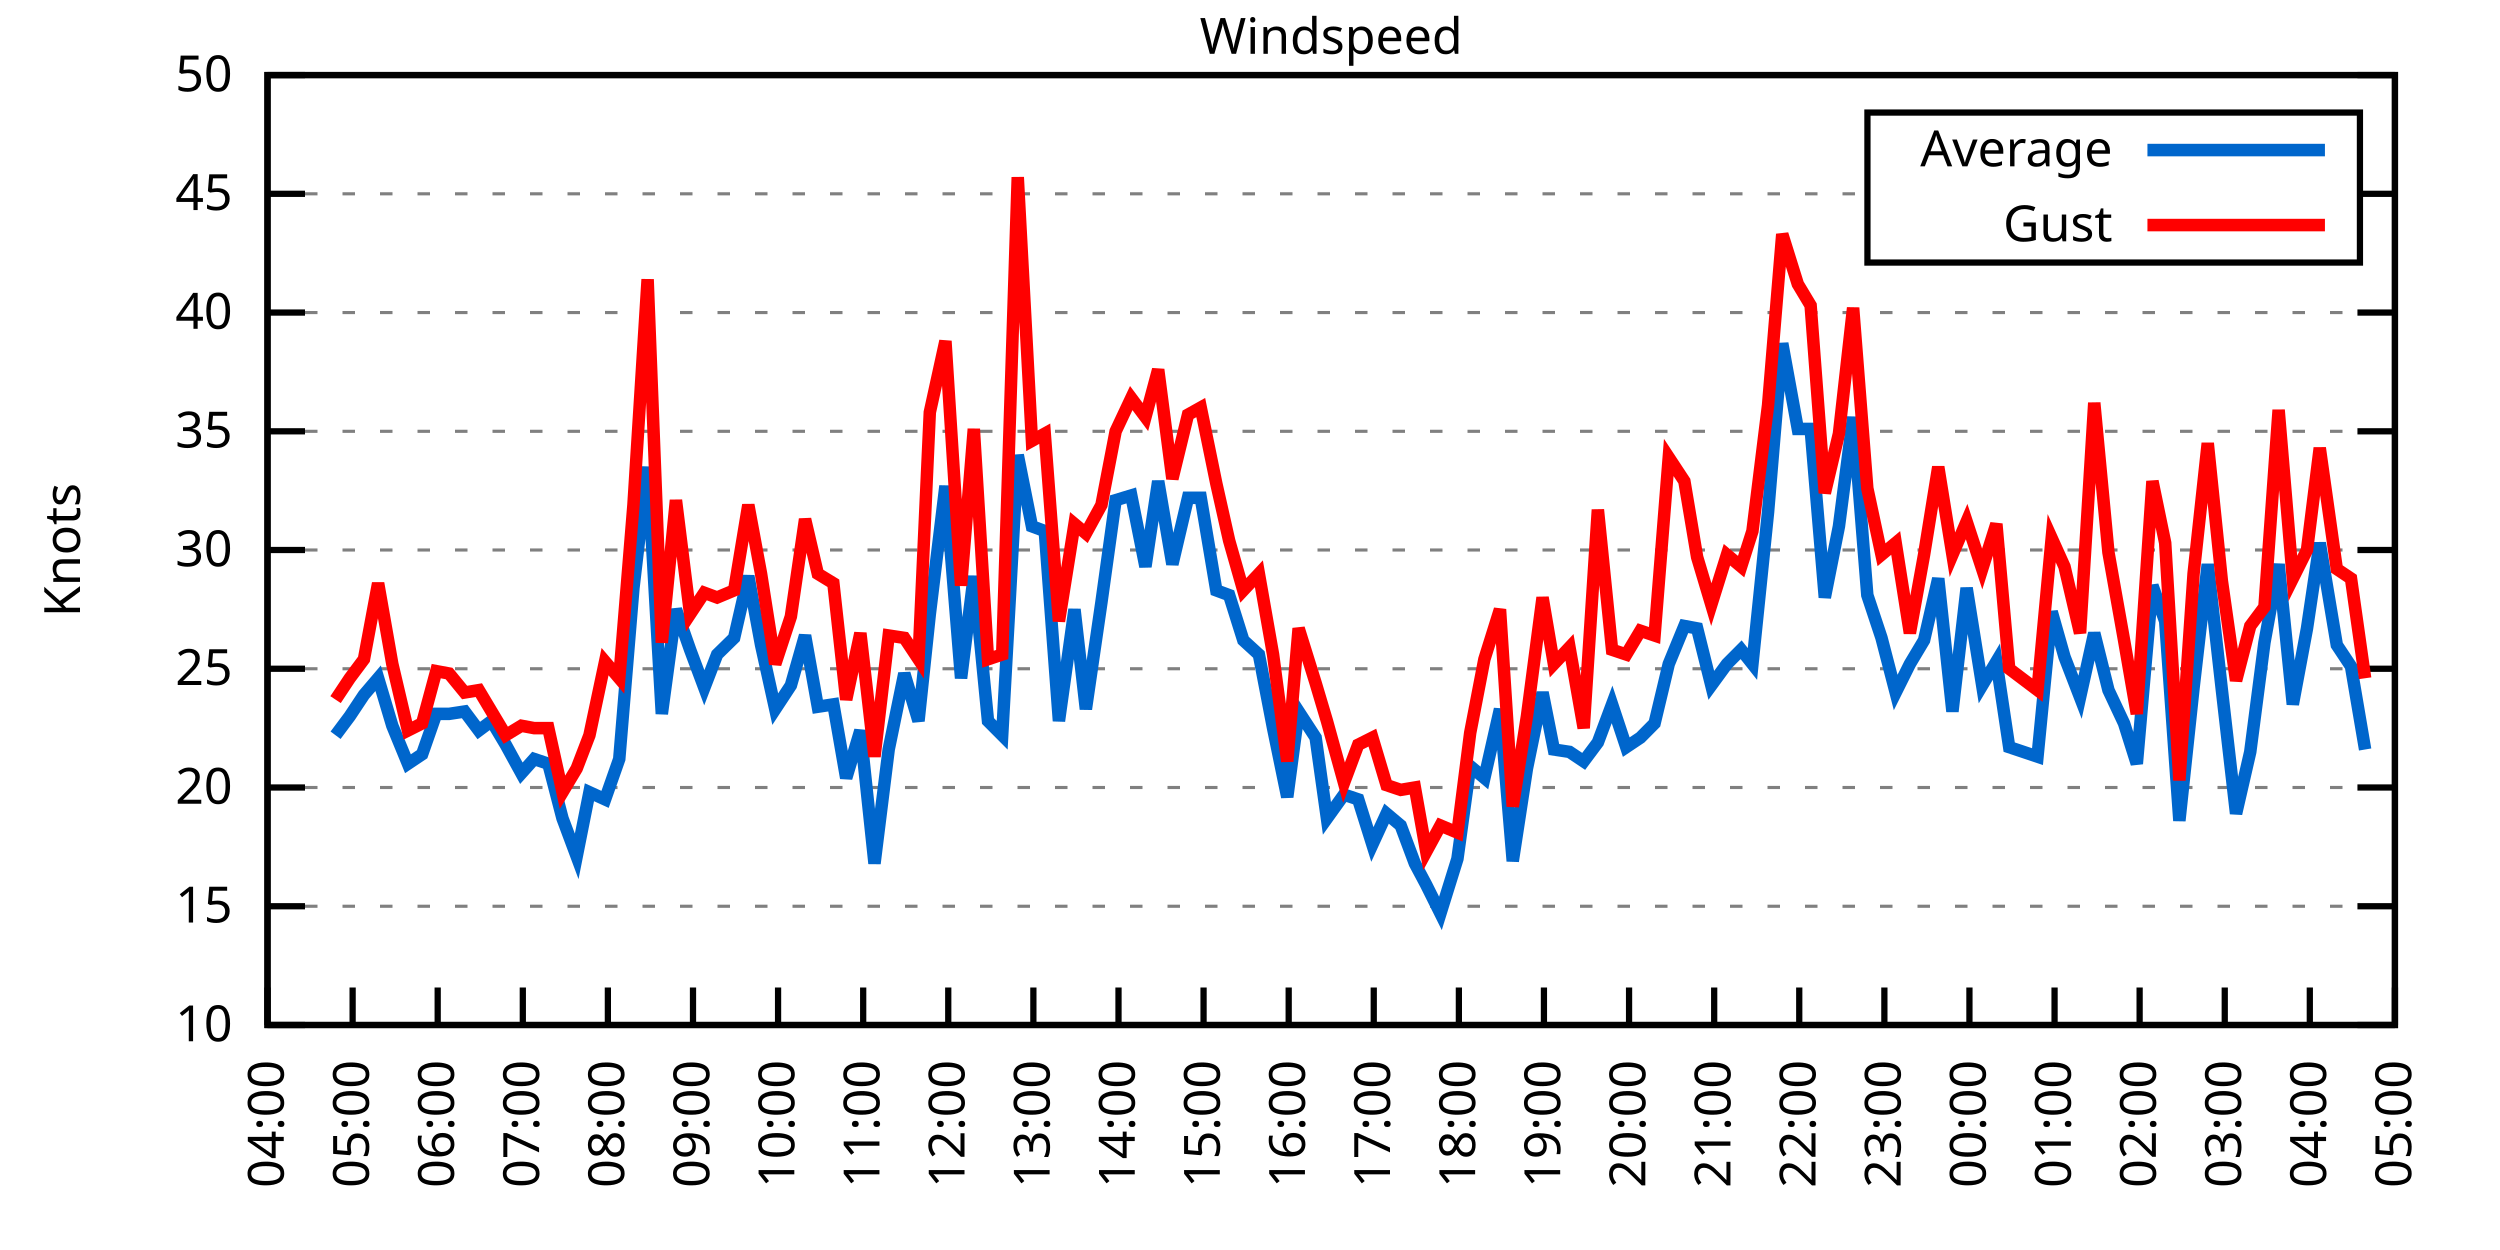
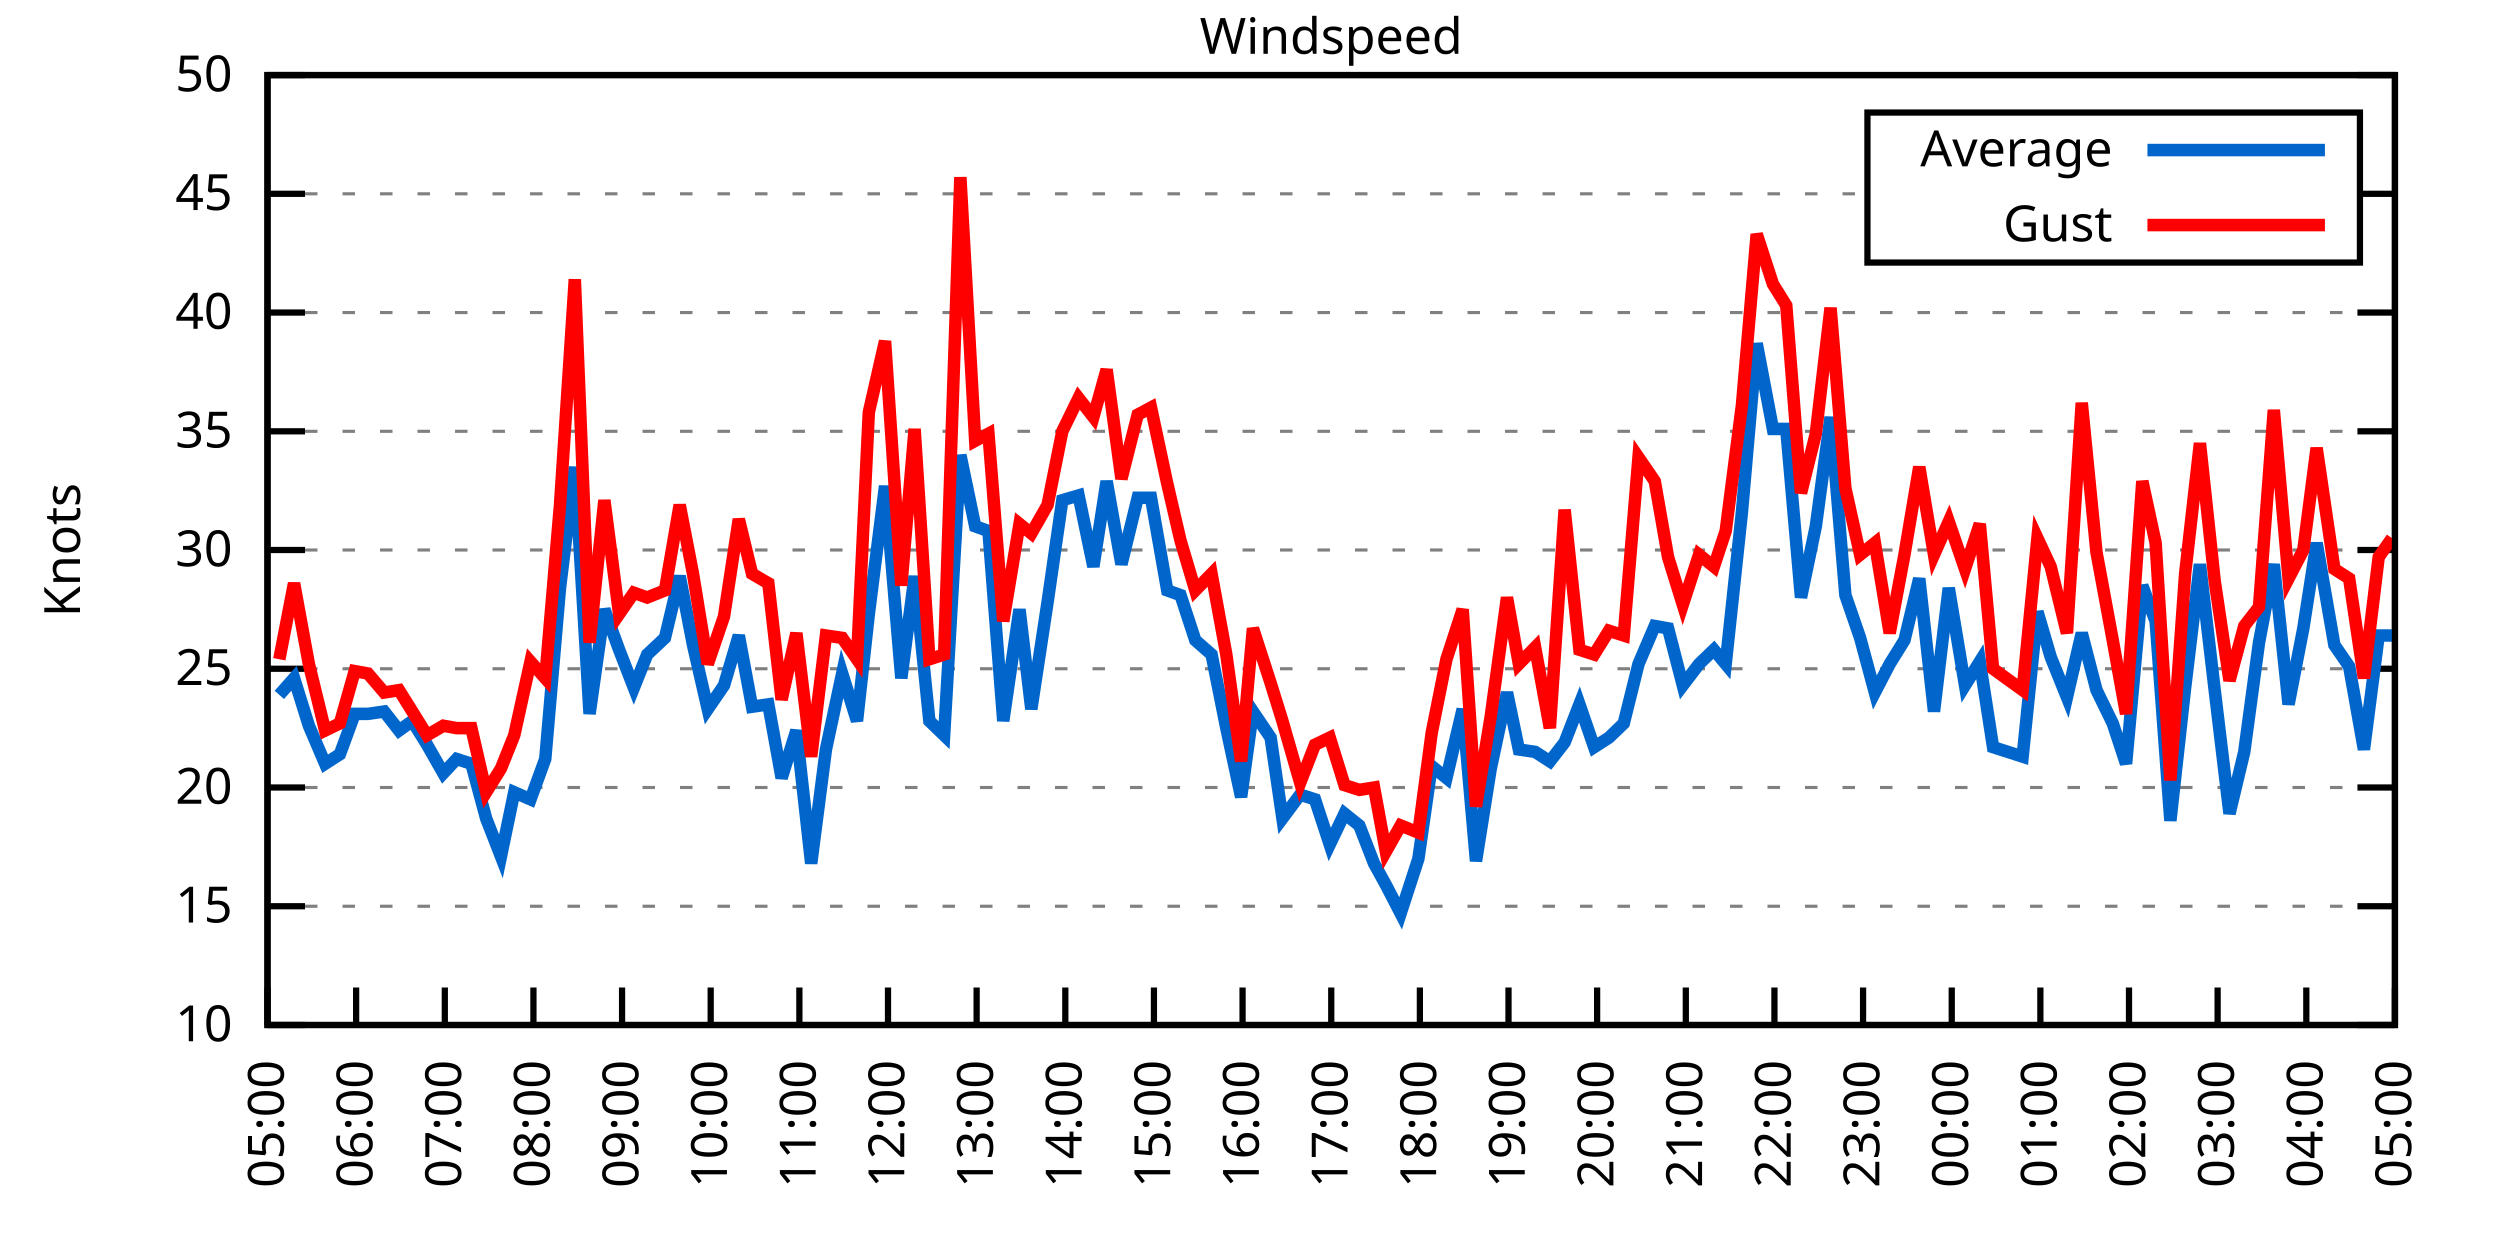
<svg xmlns="http://www.w3.org/2000/svg" xmlns:xlink="http://www.w3.org/1999/xlink" width="400" height="200" viewBox="0 0 400 200">
  <g id="gnuplot_canvas">
    <rect x="0" y="0" width="400" height="200" fill="none" />
    <defs>
      <circle id="gpDot" r="0.5" stroke-width="0.5" stroke="currentColor" />
      <path id="gpPt0" stroke-width="0.333" stroke="currentColor" d="M-1,0 h2 M0,-1 v2" />
      <path id="gpPt1" stroke-width="0.333" stroke="currentColor" d="M-1,-1 L1,1 M1,-1 L-1,1" />
      <path id="gpPt2" stroke-width="0.333" stroke="currentColor" d="M-1,0 L1,0 M0,-1 L0,1 M-1,-1 L1,1 M-1,1 L1,-1" />
      <rect id="gpPt3" stroke-width="0.333" stroke="currentColor" x="-1" y="-1" width="2" height="2" />
      <rect id="gpPt4" stroke-width="0.333" stroke="currentColor" fill="currentColor" x="-1" y="-1" width="2" height="2" />
      <circle id="gpPt5" stroke-width="0.333" stroke="currentColor" cx="0" cy="0" r="1" />
      <use xlink:href="#gpPt5" id="gpPt6" fill="currentColor" stroke="none" />
      <path id="gpPt7" stroke-width="0.333" stroke="currentColor" d="M0,-1.33 L-1.33,0.67 L1.33,0.67 z" />
      <use xlink:href="#gpPt7" id="gpPt8" fill="currentColor" stroke="none" />
      <use xlink:href="#gpPt7" id="gpPt9" stroke="currentColor" transform="rotate(180)" />
      <use xlink:href="#gpPt9" id="gpPt10" fill="currentColor" stroke="none" />
      <use xlink:href="#gpPt3" id="gpPt11" stroke="currentColor" transform="rotate(45)" />
      <use xlink:href="#gpPt11" id="gpPt12" fill="currentColor" stroke="none" />
      <path id="gpPt13" stroke-width="0.333" stroke="currentColor" d="M0,1.330 L1.265,0.411 L0.782,-1.067 L-0.782,-1.076 L-1.265,0.411 z" />
      <use xlink:href="#gpPt13" id="gpPt14" fill="currentColor" stroke="none" />
      <filter id="textbox" filterUnits="objectBoundingBox" x="0" y="0" height="1" width="1">
        <feFlood flood-color="white" flood-opacity="1" result="bgnd" />
        <feComposite in="SourceGraphic" in2="bgnd" operator="atop" />
      </filter>
      <filter id="greybox" filterUnits="objectBoundingBox" x="0" y="0" height="1" width="1">
        <feFlood flood-color="lightgrey" flood-opacity="1" result="grey" />
        <feComposite in="SourceGraphic" in2="grey" operator="atop" />
      </filter>
    </defs>
    <g fill="none" color="white" stroke="currentColor" stroke-width="1.00" stroke-linecap="butt" stroke-linejoin="miter">
</g>
    <g fill="none" color="black" stroke="currentColor" stroke-width="1.00" stroke-linecap="butt" stroke-linejoin="miter">
      <g stroke="none" shape-rendering="crispEdges">
        <polygon fill="rgb(255, 255, 255)" points="42.80,164.00 383.18,164.00 383.18,12.02 42.80,12.02 " />
      </g>
    </g>
    <g fill="none" color="black" stroke="currentColor" stroke-width="1.00" stroke-linecap="butt" stroke-linejoin="miter">
</g>
    <g fill="none" color="black" stroke="black" stroke-width="0.50" stroke-linecap="butt" stroke-linejoin="miter">
</g>
    <g fill="none" color="gray" stroke="currentColor" stroke-width="0.50" stroke-linecap="butt" stroke-linejoin="miter">
      <path stroke="gray" stroke-dasharray="2,4" class="gridline" d="M42.80,164.00 L383.19,164.00  " />
    </g>
    <g fill="none" color="gray" stroke="gray" stroke-width="1.00" stroke-linecap="butt" stroke-linejoin="miter">
</g>
    <g fill="none" color="black" stroke="currentColor" stroke-width="1.00" stroke-linecap="butt" stroke-linejoin="miter">
      <path stroke="black" d="M42.80,164.00 L48.80,164.00 M383.19,164.00 L377.19,164.00  " />
      <g transform="translate(37.20,166.60)" stroke="none" fill="black" font-family="Sans" font-size="8.00" text-anchor="end">
        <text>
          <tspan font-family="Sans"> 10</tspan>
        </text>
      </g>
    </g>
    <g fill="none" color="black" stroke="currentColor" stroke-width="1.00" stroke-linecap="butt" stroke-linejoin="miter">
</g>
    <g fill="none" color="black" stroke="black" stroke-width="0.50" stroke-linecap="butt" stroke-linejoin="miter">
</g>
    <g fill="none" color="gray" stroke="currentColor" stroke-width="0.50" stroke-linecap="butt" stroke-linejoin="miter">
      <path stroke="gray" stroke-dasharray="2,4" class="gridline" d="M42.80,145.00 L383.19,145.00  " />
    </g>
    <g fill="none" color="gray" stroke="gray" stroke-width="1.00" stroke-linecap="butt" stroke-linejoin="miter">
</g>
    <g fill="none" color="black" stroke="currentColor" stroke-width="1.00" stroke-linecap="butt" stroke-linejoin="miter">
      <path stroke="black" d="M42.80,145.00 L48.80,145.00 M383.19,145.00 L377.19,145.00  " />
      <g transform="translate(37.20,147.60)" stroke="none" fill="black" font-family="Sans" font-size="8.00" text-anchor="end">
        <text>
          <tspan font-family="Sans"> 15</tspan>
        </text>
      </g>
    </g>
    <g fill="none" color="black" stroke="currentColor" stroke-width="1.00" stroke-linecap="butt" stroke-linejoin="miter">
</g>
    <g fill="none" color="black" stroke="black" stroke-width="0.50" stroke-linecap="butt" stroke-linejoin="miter">
</g>
    <g fill="none" color="gray" stroke="currentColor" stroke-width="0.50" stroke-linecap="butt" stroke-linejoin="miter">
      <path stroke="gray" stroke-dasharray="2,4" class="gridline" d="M42.80,126.00 L383.19,126.00  " />
    </g>
    <g fill="none" color="gray" stroke="gray" stroke-width="1.00" stroke-linecap="butt" stroke-linejoin="miter">
</g>
    <g fill="none" color="black" stroke="currentColor" stroke-width="1.00" stroke-linecap="butt" stroke-linejoin="miter">
      <path stroke="black" d="M42.80,126.00 L48.80,126.00 M383.19,126.00 L377.19,126.00  " />
      <g transform="translate(37.20,128.60)" stroke="none" fill="black" font-family="Sans" font-size="8.00" text-anchor="end">
        <text>
          <tspan font-family="Sans"> 20</tspan>
        </text>
      </g>
    </g>
    <g fill="none" color="black" stroke="currentColor" stroke-width="1.00" stroke-linecap="butt" stroke-linejoin="miter">
</g>
    <g fill="none" color="black" stroke="black" stroke-width="0.50" stroke-linecap="butt" stroke-linejoin="miter">
</g>
    <g fill="none" color="gray" stroke="currentColor" stroke-width="0.50" stroke-linecap="butt" stroke-linejoin="miter">
      <path stroke="gray" stroke-dasharray="2,4" class="gridline" d="M42.80,107.00 L383.19,107.00  " />
    </g>
    <g fill="none" color="gray" stroke="gray" stroke-width="1.00" stroke-linecap="butt" stroke-linejoin="miter">
</g>
    <g fill="none" color="black" stroke="currentColor" stroke-width="1.00" stroke-linecap="butt" stroke-linejoin="miter">
      <path stroke="black" d="M42.80,107.00 L48.80,107.00 M383.19,107.00 L377.19,107.00  " />
      <g transform="translate(37.20,109.60)" stroke="none" fill="black" font-family="Sans" font-size="8.00" text-anchor="end">
        <text>
          <tspan font-family="Sans"> 25</tspan>
        </text>
      </g>
    </g>
    <g fill="none" color="black" stroke="currentColor" stroke-width="1.00" stroke-linecap="butt" stroke-linejoin="miter">
</g>
    <g fill="none" color="black" stroke="black" stroke-width="0.50" stroke-linecap="butt" stroke-linejoin="miter">
</g>
    <g fill="none" color="gray" stroke="currentColor" stroke-width="0.50" stroke-linecap="butt" stroke-linejoin="miter">
      <path stroke="gray" stroke-dasharray="2,4" class="gridline" d="M42.80,88.00 L383.19,88.00  " />
    </g>
    <g fill="none" color="gray" stroke="gray" stroke-width="1.00" stroke-linecap="butt" stroke-linejoin="miter">
</g>
    <g fill="none" color="black" stroke="currentColor" stroke-width="1.00" stroke-linecap="butt" stroke-linejoin="miter">
      <path stroke="black" d="M42.80,88.00 L48.80,88.00 M383.19,88.00 L377.19,88.00  " />
      <g transform="translate(37.20,90.60)" stroke="none" fill="black" font-family="Sans" font-size="8.00" text-anchor="end">
        <text>
          <tspan font-family="Sans"> 30</tspan>
        </text>
      </g>
    </g>
    <g fill="none" color="black" stroke="currentColor" stroke-width="1.00" stroke-linecap="butt" stroke-linejoin="miter">
</g>
    <g fill="none" color="black" stroke="black" stroke-width="0.50" stroke-linecap="butt" stroke-linejoin="miter">
</g>
    <g fill="none" color="gray" stroke="currentColor" stroke-width="0.50" stroke-linecap="butt" stroke-linejoin="miter">
      <path stroke="gray" stroke-dasharray="2,4" class="gridline" d="M42.80,69.01 L383.19,69.01  " />
    </g>
    <g fill="none" color="gray" stroke="gray" stroke-width="1.00" stroke-linecap="butt" stroke-linejoin="miter">
</g>
    <g fill="none" color="black" stroke="currentColor" stroke-width="1.00" stroke-linecap="butt" stroke-linejoin="miter">
      <path stroke="black" d="M42.80,69.01 L48.80,69.01 M383.19,69.01 L377.19,69.01  " />
      <g transform="translate(37.20,71.61)" stroke="none" fill="black" font-family="Sans" font-size="8.00" text-anchor="end">
        <text>
          <tspan font-family="Sans"> 35</tspan>
        </text>
      </g>
    </g>
    <g fill="none" color="black" stroke="currentColor" stroke-width="1.00" stroke-linecap="butt" stroke-linejoin="miter">
</g>
    <g fill="none" color="black" stroke="black" stroke-width="0.50" stroke-linecap="butt" stroke-linejoin="miter">
</g>
    <g fill="none" color="gray" stroke="currentColor" stroke-width="0.50" stroke-linecap="butt" stroke-linejoin="miter">
      <path stroke="gray" stroke-dasharray="2,4" class="gridline" d="M42.80,50.01 L383.19,50.01  " />
    </g>
    <g fill="none" color="gray" stroke="gray" stroke-width="1.00" stroke-linecap="butt" stroke-linejoin="miter">
</g>
    <g fill="none" color="black" stroke="currentColor" stroke-width="1.00" stroke-linecap="butt" stroke-linejoin="miter">
      <path stroke="black" d="M42.80,50.01 L48.80,50.01 M383.19,50.01 L377.19,50.01  " />
      <g transform="translate(37.20,52.61)" stroke="none" fill="black" font-family="Sans" font-size="8.00" text-anchor="end">
        <text>
          <tspan font-family="Sans"> 40</tspan>
        </text>
      </g>
    </g>
    <g fill="none" color="black" stroke="currentColor" stroke-width="1.00" stroke-linecap="butt" stroke-linejoin="miter">
</g>
    <g fill="none" color="black" stroke="black" stroke-width="0.50" stroke-linecap="butt" stroke-linejoin="miter">
</g>
    <g fill="none" color="gray" stroke="currentColor" stroke-width="0.50" stroke-linecap="butt" stroke-linejoin="miter">
      <path stroke="gray" stroke-dasharray="2,4" class="gridline" d="M42.80,31.01 L298.79,31.01 M377.59,31.01 L383.19,31.01  " />
    </g>
    <g fill="none" color="gray" stroke="gray" stroke-width="1.00" stroke-linecap="butt" stroke-linejoin="miter">
</g>
    <g fill="none" color="black" stroke="currentColor" stroke-width="1.00" stroke-linecap="butt" stroke-linejoin="miter">
      <path stroke="black" d="M42.80,31.01 L48.80,31.01 M383.19,31.01 L377.19,31.01  " />
      <g transform="translate(37.20,33.61)" stroke="none" fill="black" font-family="Sans" font-size="8.00" text-anchor="end">
        <text>
          <tspan font-family="Sans"> 45</tspan>
        </text>
      </g>
    </g>
    <g fill="none" color="black" stroke="currentColor" stroke-width="1.00" stroke-linecap="butt" stroke-linejoin="miter">
</g>
    <g fill="none" color="black" stroke="black" stroke-width="0.50" stroke-linecap="butt" stroke-linejoin="miter">
</g>
    <g fill="none" color="gray" stroke="currentColor" stroke-width="0.50" stroke-linecap="butt" stroke-linejoin="miter">
      <path stroke="gray" stroke-dasharray="2,4" class="gridline" d="M42.80,12.01 L383.19,12.01  " />
    </g>
    <g fill="none" color="gray" stroke="gray" stroke-width="1.00" stroke-linecap="butt" stroke-linejoin="miter">
</g>
    <g fill="none" color="black" stroke="currentColor" stroke-width="1.00" stroke-linecap="butt" stroke-linejoin="miter">
      <path stroke="black" d="M42.80,12.01 L48.80,12.01 M383.19,12.01 L377.19,12.01  " />
      <g transform="translate(37.20,14.61)" stroke="none" fill="black" font-family="Sans" font-size="8.00" text-anchor="end">
        <text>
          <tspan font-family="Sans"> 50</tspan>
        </text>
      </g>
    </g>
    <g fill="none" color="black" stroke="currentColor" stroke-width="1.00" stroke-linecap="butt" stroke-linejoin="miter">
      <path stroke="black" d="M42.80,164.00 L42.80,158.00  " />
      <g transform="translate(45.40,169.60) rotate(270.00)" stroke="none" fill="black" font-family="Sans" font-size="8.00" text-anchor="end">
        <text>
-           <tspan font-family="Sans">04:00</tspan>
-         </text>
-       </g>
-     </g>
-     <g fill="none" color="black" stroke="currentColor" stroke-width="1.00" stroke-linecap="butt" stroke-linejoin="miter">
-       <path stroke="black" d="M56.42,164.00 L56.42,158.00  " />
-       <g transform="translate(59.02,169.60) rotate(270.00)" stroke="none" fill="black" font-family="Sans" font-size="8.00" text-anchor="end">
-         <text>
          <tspan font-family="Sans">05:00</tspan>
        </text>
      </g>
    </g>
    <g fill="none" color="black" stroke="currentColor" stroke-width="1.00" stroke-linecap="butt" stroke-linejoin="miter">
-       <path stroke="black" d="M70.03,164.00 L70.03,158.00  " />
-       <g transform="translate(72.63,169.60) rotate(270.00)" stroke="none" fill="black" font-family="Sans" font-size="8.00" text-anchor="end">
+       <path stroke="black" d="M56.98,164.00 L56.98,158.00  " />
+       <g transform="translate(59.58,169.60) rotate(270.00)" stroke="none" fill="black" font-family="Sans" font-size="8.00" text-anchor="end">
        <text>
          <tspan font-family="Sans">06:00</tspan>
        </text>
      </g>
    </g>
    <g fill="none" color="black" stroke="currentColor" stroke-width="1.00" stroke-linecap="butt" stroke-linejoin="miter">
-       <path stroke="black" d="M83.65,164.00 L83.65,158.00  " />
-       <g transform="translate(86.25,169.60) rotate(270.00)" stroke="none" fill="black" font-family="Sans" font-size="8.00" text-anchor="end">
+       <path stroke="black" d="M71.17,164.00 L71.17,158.00  " />
+       <g transform="translate(73.77,169.60) rotate(270.00)" stroke="none" fill="black" font-family="Sans" font-size="8.00" text-anchor="end">
        <text>
          <tspan font-family="Sans">07:00</tspan>
        </text>
      </g>
    </g>
    <g fill="none" color="black" stroke="currentColor" stroke-width="1.00" stroke-linecap="butt" stroke-linejoin="miter">
-       <path stroke="black" d="M97.26,164.00 L97.26,158.00  " />
-       <g transform="translate(99.86,169.60) rotate(270.00)" stroke="none" fill="black" font-family="Sans" font-size="8.00" text-anchor="end">
+       <path stroke="black" d="M85.35,164.00 L85.35,158.00  " />
+       <g transform="translate(87.95,169.60) rotate(270.00)" stroke="none" fill="black" font-family="Sans" font-size="8.00" text-anchor="end">
        <text>
          <tspan font-family="Sans">08:00</tspan>
        </text>
      </g>
    </g>
    <g fill="none" color="black" stroke="currentColor" stroke-width="1.00" stroke-linecap="butt" stroke-linejoin="miter">
-       <path stroke="black" d="M110.88,164.00 L110.88,158.00  " />
-       <g transform="translate(113.48,169.60) rotate(270.00)" stroke="none" fill="black" font-family="Sans" font-size="8.00" text-anchor="end">
+       <path stroke="black" d="M99.53,164.00 L99.53,158.00  " />
+       <g transform="translate(102.13,169.60) rotate(270.00)" stroke="none" fill="black" font-family="Sans" font-size="8.00" text-anchor="end">
        <text>
          <tspan font-family="Sans">09:00</tspan>
        </text>
      </g>
    </g>
    <g fill="none" color="black" stroke="currentColor" stroke-width="1.00" stroke-linecap="butt" stroke-linejoin="miter">
-       <path stroke="black" d="M124.49,164.00 L124.49,158.00  " />
-       <g transform="translate(127.09,169.60) rotate(270.00)" stroke="none" fill="black" font-family="Sans" font-size="8.00" text-anchor="end">
+       <path stroke="black" d="M113.71,164.00 L113.71,158.00  " />
+       <g transform="translate(116.31,169.60) rotate(270.00)" stroke="none" fill="black" font-family="Sans" font-size="8.00" text-anchor="end">
        <text>
          <tspan font-family="Sans">10:00</tspan>
        </text>
      </g>
    </g>
    <g fill="none" color="black" stroke="currentColor" stroke-width="1.00" stroke-linecap="butt" stroke-linejoin="miter">
-       <path stroke="black" d="M138.11,164.00 L138.11,158.00  " />
-       <g transform="translate(140.71,169.60) rotate(270.00)" stroke="none" fill="black" font-family="Sans" font-size="8.00" text-anchor="end">
+       <path stroke="black" d="M127.90,164.00 L127.90,158.00  " />
+       <g transform="translate(130.50,169.60) rotate(270.00)" stroke="none" fill="black" font-family="Sans" font-size="8.00" text-anchor="end">
        <text>
          <tspan font-family="Sans">11:00</tspan>
        </text>
      </g>
    </g>
    <g fill="none" color="black" stroke="currentColor" stroke-width="1.00" stroke-linecap="butt" stroke-linejoin="miter">
-       <path stroke="black" d="M151.72,164.00 L151.72,158.00  " />
-       <g transform="translate(154.32,169.60) rotate(270.00)" stroke="none" fill="black" font-family="Sans" font-size="8.00" text-anchor="end">
+       <path stroke="black" d="M142.08,164.00 L142.08,158.00  " />
+       <g transform="translate(144.68,169.60) rotate(270.00)" stroke="none" fill="black" font-family="Sans" font-size="8.00" text-anchor="end">
        <text>
          <tspan font-family="Sans">12:00</tspan>
        </text>
      </g>
    </g>
    <g fill="none" color="black" stroke="currentColor" stroke-width="1.00" stroke-linecap="butt" stroke-linejoin="miter">
-       <path stroke="black" d="M165.34,164.00 L165.34,158.00  " />
-       <g transform="translate(167.94,169.60) rotate(270.00)" stroke="none" fill="black" font-family="Sans" font-size="8.00" text-anchor="end">
+       <path stroke="black" d="M156.26,164.00 L156.26,158.00  " />
+       <g transform="translate(158.86,169.60) rotate(270.00)" stroke="none" fill="black" font-family="Sans" font-size="8.00" text-anchor="end">
        <text>
          <tspan font-family="Sans">13:00</tspan>
        </text>
      </g>
    </g>
    <g fill="none" color="black" stroke="currentColor" stroke-width="1.00" stroke-linecap="butt" stroke-linejoin="miter">
-       <path stroke="black" d="M178.96,164.00 L178.96,158.00  " />
-       <g transform="translate(181.56,169.60) rotate(270.00)" stroke="none" fill="black" font-family="Sans" font-size="8.00" text-anchor="end">
+       <path stroke="black" d="M170.45,164.00 L170.45,158.00  " />
+       <g transform="translate(173.05,169.60) rotate(270.00)" stroke="none" fill="black" font-family="Sans" font-size="8.00" text-anchor="end">
        <text>
          <tspan font-family="Sans">14:00</tspan>
        </text>
      </g>
    </g>
    <g fill="none" color="black" stroke="currentColor" stroke-width="1.00" stroke-linecap="butt" stroke-linejoin="miter">
-       <path stroke="black" d="M192.57,164.00 L192.57,158.00  " />
-       <g transform="translate(195.17,169.60) rotate(270.00)" stroke="none" fill="black" font-family="Sans" font-size="8.00" text-anchor="end">
+       <path stroke="black" d="M184.63,164.00 L184.63,158.00  " />
+       <g transform="translate(187.23,169.60) rotate(270.00)" stroke="none" fill="black" font-family="Sans" font-size="8.00" text-anchor="end">
        <text>
          <tspan font-family="Sans">15:00</tspan>
        </text>
      </g>
    </g>
    <g fill="none" color="black" stroke="currentColor" stroke-width="1.00" stroke-linecap="butt" stroke-linejoin="miter">
-       <path stroke="black" d="M206.19,164.00 L206.19,158.00  " />
-       <g transform="translate(208.79,169.60) rotate(270.00)" stroke="none" fill="black" font-family="Sans" font-size="8.00" text-anchor="end">
+       <path stroke="black" d="M198.81,164.00 L198.81,158.00  " />
+       <g transform="translate(201.41,169.60) rotate(270.00)" stroke="none" fill="black" font-family="Sans" font-size="8.00" text-anchor="end">
        <text>
          <tspan font-family="Sans">16:00</tspan>
        </text>
      </g>
    </g>
    <g fill="none" color="black" stroke="currentColor" stroke-width="1.00" stroke-linecap="butt" stroke-linejoin="miter">
-       <path stroke="black" d="M219.80,164.00 L219.80,158.00  " />
-       <g transform="translate(222.40,169.60) rotate(270.00)" stroke="none" fill="black" font-family="Sans" font-size="8.00" text-anchor="end">
+       <path stroke="black" d="M213.00,164.00 L213.00,158.00  " />
+       <g transform="translate(215.60,169.60) rotate(270.00)" stroke="none" fill="black" font-family="Sans" font-size="8.00" text-anchor="end">
        <text>
          <tspan font-family="Sans">17:00</tspan>
        </text>
      </g>
    </g>
    <g fill="none" color="black" stroke="currentColor" stroke-width="1.00" stroke-linecap="butt" stroke-linejoin="miter">
-       <path stroke="black" d="M233.42,164.00 L233.42,158.00  " />
-       <g transform="translate(236.02,169.60) rotate(270.00)" stroke="none" fill="black" font-family="Sans" font-size="8.00" text-anchor="end">
+       <path stroke="black" d="M227.18,164.00 L227.18,158.00  " />
+       <g transform="translate(229.78,169.60) rotate(270.00)" stroke="none" fill="black" font-family="Sans" font-size="8.00" text-anchor="end">
        <text>
          <tspan font-family="Sans">18:00</tspan>
        </text>
      </g>
    </g>
    <g fill="none" color="black" stroke="currentColor" stroke-width="1.00" stroke-linecap="butt" stroke-linejoin="miter">
-       <path stroke="black" d="M247.03,164.00 L247.03,158.00  " />
-       <g transform="translate(249.63,169.60) rotate(270.00)" stroke="none" fill="black" font-family="Sans" font-size="8.00" text-anchor="end">
+       <path stroke="black" d="M241.36,164.00 L241.36,158.00  " />
+       <g transform="translate(243.96,169.60) rotate(270.00)" stroke="none" fill="black" font-family="Sans" font-size="8.00" text-anchor="end">
        <text>
          <tspan font-family="Sans">19:00</tspan>
        </text>
      </g>
    </g>
    <g fill="none" color="black" stroke="currentColor" stroke-width="1.00" stroke-linecap="butt" stroke-linejoin="miter">
-       <path stroke="black" d="M260.65,164.00 L260.65,158.00  " />
-       <g transform="translate(263.25,169.60) rotate(270.00)" stroke="none" fill="black" font-family="Sans" font-size="8.00" text-anchor="end">
+       <path stroke="black" d="M255.54,164.00 L255.54,158.00  " />
+       <g transform="translate(258.14,169.60) rotate(270.00)" stroke="none" fill="black" font-family="Sans" font-size="8.00" text-anchor="end">
        <text>
          <tspan font-family="Sans">20:00</tspan>
        </text>
      </g>
    </g>
    <g fill="none" color="black" stroke="currentColor" stroke-width="1.00" stroke-linecap="butt" stroke-linejoin="miter">
-       <path stroke="black" d="M274.27,164.00 L274.27,158.00  " />
-       <g transform="translate(276.87,169.60) rotate(270.00)" stroke="none" fill="black" font-family="Sans" font-size="8.00" text-anchor="end">
+       <path stroke="black" d="M269.73,164.00 L269.73,158.00  " />
+       <g transform="translate(272.33,169.60) rotate(270.00)" stroke="none" fill="black" font-family="Sans" font-size="8.00" text-anchor="end">
        <text>
          <tspan font-family="Sans">21:00</tspan>
        </text>
      </g>
    </g>
    <g fill="none" color="black" stroke="currentColor" stroke-width="1.00" stroke-linecap="butt" stroke-linejoin="miter">
-       <path stroke="black" d="M287.88,164.00 L287.88,158.00  " />
-       <g transform="translate(290.48,169.60) rotate(270.00)" stroke="none" fill="black" font-family="Sans" font-size="8.00" text-anchor="end">
+       <path stroke="black" d="M283.91,164.00 L283.91,158.00  " />
+       <g transform="translate(286.51,169.60) rotate(270.00)" stroke="none" fill="black" font-family="Sans" font-size="8.00" text-anchor="end">
        <text>
          <tspan font-family="Sans">22:00</tspan>
        </text>
      </g>
    </g>
    <g fill="none" color="black" stroke="currentColor" stroke-width="1.00" stroke-linecap="butt" stroke-linejoin="miter">
-       <path stroke="black" d="M301.50,164.00 L301.50,158.00  " />
-       <g transform="translate(304.10,169.60) rotate(270.00)" stroke="none" fill="black" font-family="Sans" font-size="8.00" text-anchor="end">
+       <path stroke="black" d="M298.09,164.00 L298.09,158.00  " />
+       <g transform="translate(300.69,169.60) rotate(270.00)" stroke="none" fill="black" font-family="Sans" font-size="8.00" text-anchor="end">
        <text>
          <tspan font-family="Sans">23:00</tspan>
        </text>
      </g>
    </g>
    <g fill="none" color="black" stroke="currentColor" stroke-width="1.00" stroke-linecap="butt" stroke-linejoin="miter">
-       <path stroke="black" d="M315.11,164.00 L315.11,158.00  " />
-       <g transform="translate(317.71,169.60) rotate(270.00)" stroke="none" fill="black" font-family="Sans" font-size="8.00" text-anchor="end">
+       <path stroke="black" d="M312.28,164.00 L312.28,158.00  " />
+       <g transform="translate(314.88,169.60) rotate(270.00)" stroke="none" fill="black" font-family="Sans" font-size="8.00" text-anchor="end">
        <text>
          <tspan font-family="Sans">00:00</tspan>
        </text>
      </g>
    </g>
    <g fill="none" color="black" stroke="currentColor" stroke-width="1.00" stroke-linecap="butt" stroke-linejoin="miter">
-       <path stroke="black" d="M328.73,164.00 L328.73,158.00  " />
-       <g transform="translate(331.33,169.60) rotate(270.00)" stroke="none" fill="black" font-family="Sans" font-size="8.00" text-anchor="end">
+       <path stroke="black" d="M326.46,164.00 L326.46,158.00  " />
+       <g transform="translate(329.06,169.60) rotate(270.00)" stroke="none" fill="black" font-family="Sans" font-size="8.00" text-anchor="end">
        <text>
          <tspan font-family="Sans">01:00</tspan>
        </text>
      </g>
    </g>
    <g fill="none" color="black" stroke="currentColor" stroke-width="1.00" stroke-linecap="butt" stroke-linejoin="miter">
-       <path stroke="black" d="M342.34,164.00 L342.34,158.00  " />
-       <g transform="translate(344.94,169.60) rotate(270.00)" stroke="none" fill="black" font-family="Sans" font-size="8.00" text-anchor="end">
+       <path stroke="black" d="M340.64,164.00 L340.64,158.00  " />
+       <g transform="translate(343.24,169.60) rotate(270.00)" stroke="none" fill="black" font-family="Sans" font-size="8.00" text-anchor="end">
        <text>
          <tspan font-family="Sans">02:00</tspan>
        </text>
      </g>
    </g>
    <g fill="none" color="black" stroke="currentColor" stroke-width="1.00" stroke-linecap="butt" stroke-linejoin="miter">
-       <path stroke="black" d="M355.96,164.00 L355.96,158.00  " />
-       <g transform="translate(358.56,169.60) rotate(270.00)" stroke="none" fill="black" font-family="Sans" font-size="8.00" text-anchor="end">
+       <path stroke="black" d="M354.82,164.00 L354.82,158.00  " />
+       <g transform="translate(357.42,169.60) rotate(270.00)" stroke="none" fill="black" font-family="Sans" font-size="8.00" text-anchor="end">
        <text>
          <tspan font-family="Sans">03:00</tspan>
        </text>
      </g>
    </g>
    <g fill="none" color="black" stroke="currentColor" stroke-width="1.00" stroke-linecap="butt" stroke-linejoin="miter">
-       <path stroke="black" d="M369.57,164.00 L369.57,158.00  " />
-       <g transform="translate(372.17,169.60) rotate(270.00)" stroke="none" fill="black" font-family="Sans" font-size="8.00" text-anchor="end">
+       <path stroke="black" d="M369.01,164.00 L369.01,158.00  " />
+       <g transform="translate(371.61,169.60) rotate(270.00)" stroke="none" fill="black" font-family="Sans" font-size="8.00" text-anchor="end">
        <text>
          <tspan font-family="Sans">04:00</tspan>
        </text>
      </g>
    </g>
    <g fill="none" color="black" stroke="currentColor" stroke-width="1.00" stroke-linecap="butt" stroke-linejoin="miter">
      <path stroke="black" d="M383.19,164.00 L383.19,158.00  " />
      <g transform="translate(385.79,169.60) rotate(270.00)" stroke="none" fill="black" font-family="Sans" font-size="8.00" text-anchor="end">
        <text>
          <tspan font-family="Sans">05:00</tspan>
        </text>
      </g>
    </g>
    <g fill="none" color="black" stroke="currentColor" stroke-width="1.00" stroke-linecap="butt" stroke-linejoin="miter">
</g>
    <g fill="none" color="black" stroke="currentColor" stroke-width="1.00" stroke-linecap="butt" stroke-linejoin="miter">
      <path stroke="black" d="M42.80,12.01 L42.80,164.00 L383.19,164.00 L383.19,12.01 L42.80,12.01 Z  " />
    </g>
    <g fill="none" color="black" stroke="currentColor" stroke-width="1.00" stroke-linecap="butt" stroke-linejoin="miter">
</g>
    <g fill="none" color="black" stroke="currentColor" stroke-width="1.00" stroke-linecap="butt" stroke-linejoin="miter">
      <path stroke="black" d="M298.79,42.01 L298.79,18.01 L377.59,18.01 L377.59,42.01 L298.79,42.01 Z  " />
    </g>
    <g id="Windspeed_plot_1">
      <g fill="none" color="white" stroke="black" stroke-width="2.00" stroke-linecap="butt" stroke-linejoin="miter">
</g>
      <g fill="none" color="black" stroke="currentColor" stroke-width="2.00" stroke-linecap="butt" stroke-linejoin="miter">
        <g transform="translate(337.99,26.61)" stroke="none" fill="black" font-family="Sans" font-size="8.00" text-anchor="end">
          <text>
            <tspan font-family="Sans">Average</tspan>
          </text>
        </g>
      </g>
      <g fill="none" color="black" stroke="currentColor" stroke-width="2.00" stroke-linecap="butt" stroke-linejoin="miter">
-         <path stroke="rgb(  0, 102, 204)" d="M343.59,24.01 L371.99,24.01 M53.69,117.64 L55.96,114.60 L58.23,111.18 L60.50,108.52 L62.77,116.12 L65.27,122.20   L67.54,120.68 L69.80,114.22 L71.85,114.22 L74.34,113.84 L76.61,116.88 L78.65,115.36 L80.92,119.16 L83.42,123.72   L85.46,121.44 L87.73,122.20 L90.00,130.94 L92.27,137.02 L94.31,126.76 L96.81,127.90 L99.08,121.44 L101.35,94.08   L103.62,74.71 L105.89,114.22 L108.15,97.50 L110.42,103.96 L112.69,110.04 L114.74,104.72 L117.46,102.06 L119.73,92.18   L121.77,103.20 L124.04,113.46 L126.54,109.66 L128.81,101.68 L130.85,113.08 L133.34,112.70 L135.39,124.48 L137.66,116.88   L139.92,138.16 L142.19,119.92 L144.69,107.76 L146.96,115.36 L148.77,98.26 L151.27,77.75 L153.77,108.52 L155.81,92.18   L158.08,115.36 L160.35,117.64 L162.84,72.81 L165.11,84.21 L167.16,84.97 L169.43,115.36 L171.92,97.50 L173.74,113.46   L176.23,96.36 L178.50,80.03 L181.00,79.27 L183.27,90.66 L185.31,76.99 L187.58,90.28 L190.08,79.65 L192.12,79.65   L194.61,94.46 L196.66,95.22 L198.93,102.44 L201.42,104.72 L203.69,116.50 L205.96,127.52 L207.78,113.84 L210.50,118.02   L212.31,130.94 L215.04,127.14 L217.31,127.90 L219.58,135.12 L221.85,130.18 L224.11,132.08 L226.38,138.16 L228.20,141.58   L230.47,146.14 L233.19,137.40 L235.23,122.58 L237.50,124.48 L240.00,113.46 L242.04,137.78 L244.31,122.96 L246.81,110.80   L248.62,119.92 L251.12,120.30 L253.39,121.82 L255.66,118.78 L257.93,112.70 L260.20,119.54 L262.47,118.02 L264.73,115.74   L267.00,106.24 L269.50,100.16 L271.54,100.54 L273.81,109.66 L276.31,106.24 L278.58,103.96 L280.39,106.24 L282.89,81.93   L285.16,54.95 L287.65,68.63 L289.70,68.63 L291.97,95.60 L294.23,84.21 L296.50,66.73 L298.77,95.22 L301.04,102.06   L303.31,110.80 L305.58,106.24 L307.85,102.44 L310.12,92.56 L312.39,113.84 L314.66,94.08 L317.15,109.66 L319.42,105.86   L321.47,119.54 L326.00,121.06 L328.27,97.88 L330.32,105.10 L332.81,111.56 L335.08,101.30 L337.35,110.42 L339.85,115.74   L341.89,122.20 L344.39,93.70 L346.43,99.40 L348.70,131.32 L350.97,110.04 L353.24,90.28 L355.50,110.42 L357.77,130.18   L360.04,120.30 L362.31,102.82 L364.58,90.28 L366.85,112.70 L369.12,100.54 L371.16,86.87 L373.89,103.20 L376.16,106.62   L378.42,119.92  " />
+         <path stroke="rgb(  0, 102, 204)" d="M343.59,24.01 L371.99,24.01 M44.69,111.18 L47.05,108.52 L49.42,116.12 L52.02,122.20 L54.38,120.68 L56.75,114.22   L58.87,114.22 L61.47,113.84 L63.84,116.88 L65.97,115.36 L68.33,119.16 L70.93,123.72 L73.06,121.44 L75.42,122.20   L77.78,130.94 L80.15,137.02 L82.28,126.76 L84.88,127.90 L87.24,121.44 L89.60,94.08 L91.97,74.71 L94.33,114.22   L96.70,97.50 L99.06,103.96 L101.42,110.04 L103.55,104.72 L106.39,102.06 L108.75,92.18 L110.88,103.20 L113.24,113.46   L115.84,109.66 L118.21,101.68 L120.33,113.08 L122.93,112.70 L125.06,124.48 L127.42,116.88 L129.79,138.16 L132.15,119.92   L134.75,107.76 L137.12,115.36 L139.01,98.26 L141.61,77.75 L144.21,108.52 L146.34,92.18 L148.70,115.36 L151.06,117.64   L153.66,72.81 L156.03,84.21 L158.15,84.97 L160.52,115.36 L163.12,97.50 L165.01,113.46 L167.61,96.36 L169.97,80.03   L172.57,79.27 L174.94,90.66 L177.06,76.99 L179.43,90.28 L182.03,79.65 L184.16,79.65 L186.76,94.46 L188.88,95.22   L191.25,102.44 L193.85,104.72 L196.21,116.50 L198.58,127.52 L200.47,113.84 L203.30,118.02 L205.19,130.94 L208.03,127.14   L210.39,127.90 L212.76,135.12 L215.12,130.18 L217.49,132.08 L219.85,138.16 L221.74,141.58 L224.10,146.14 L226.94,137.40   L229.07,122.58 L231.43,124.48 L234.03,113.46 L236.16,137.78 L238.52,122.96 L241.12,110.80 L243.02,119.92 L245.62,120.30   L247.98,121.82 L250.34,118.78 L252.71,112.70 L255.07,119.54 L257.43,118.02 L259.80,115.74 L262.16,106.24 L264.76,100.16   L266.89,100.54 L269.25,109.66 L271.85,106.24 L274.22,103.96 L276.11,106.24 L278.71,81.93 L281.07,54.95 L283.67,68.63   L285.80,68.63 L288.16,95.60 L290.53,84.21 L292.89,66.73 L295.26,95.22 L297.62,102.06 L299.98,110.80 L302.35,106.24   L304.71,102.44 L307.08,92.56 L309.44,113.84 L311.80,94.08 L314.40,109.66 L316.77,105.86 L318.89,119.54 L323.62,121.06   L325.99,97.88 L328.11,105.10 L330.71,111.56 L333.08,101.30 L335.44,110.42 L338.04,115.74 L340.17,122.20 L342.77,93.70   L344.90,99.40 L347.26,131.32 L349.62,110.04 L351.99,90.28 L354.35,110.42 L356.72,130.18 L359.08,120.30 L361.44,102.82   L363.81,90.28 L366.17,112.70 L368.53,100.54 L370.66,86.87 L373.50,103.20 L375.86,106.62 L378.23,119.92 L380.59,101.68   L382.72,101.68  " />
      </g>
    </g>
    <g id="Windspeed_plot_2">
      <g fill="none" color="black" stroke="currentColor" stroke-width="2.00" stroke-linecap="butt" stroke-linejoin="miter">
        <g transform="translate(337.99,38.61)" stroke="none" fill="black" font-family="Sans" font-size="8.00" text-anchor="end">
          <text>
            <tspan font-family="Sans">Gust</tspan>
          </text>
        </g>
      </g>
      <g fill="none" color="black" stroke="currentColor" stroke-width="2.00" stroke-linecap="butt" stroke-linejoin="miter">
-         <path stroke="rgb(255,   0,   0)" d="M343.59,36.01 L371.99,36.01 M53.69,111.94 L55.96,108.52 L58.23,105.48 L60.50,93.32 L62.77,106.24 L65.27,116.88   L67.54,115.74 L69.80,107.38 L71.85,107.76 L74.34,110.80 L76.61,110.42 L78.65,113.84 L80.92,117.64 L83.42,116.12   L85.46,116.50 L87.73,116.50 L90.00,126.76 L92.27,122.96 L94.31,117.64 L96.81,105.86 L99.08,108.52 L101.35,80.79   L103.62,44.69 L105.89,102.82 L108.15,80.03 L110.42,98.26 L112.69,94.84 L114.74,95.60 L117.46,94.46 L119.73,80.79   L121.77,91.80 L124.04,106.24 L126.54,98.64 L128.81,83.07 L130.85,91.80 L133.34,93.32 L135.39,111.94 L137.66,101.30   L139.92,121.06 L142.19,101.68 L144.69,102.06 L146.96,105.48 L148.77,65.97 L151.27,54.57 L153.77,93.70 L155.81,68.63   L158.08,105.48 L160.35,104.72 L162.84,28.35 L165.11,70.53 L167.16,69.39 L169.43,99.40 L171.92,83.83 L173.74,85.35   L176.23,80.79 L178.50,69.01 L181.00,63.69 L183.27,66.73 L185.31,59.13 L187.58,76.61 L190.08,66.35 L192.12,65.21   L194.61,77.37 L196.66,86.49 L198.93,94.46 L201.42,91.80 L203.69,104.72 L205.96,121.82 L207.78,100.54 L210.50,109.28   L212.31,115.36 L215.04,125.24 L217.31,119.16 L219.58,118.02 L221.85,125.62 L224.11,126.38 L226.38,126.00 L228.20,136.26   L230.47,132.08 L233.19,133.22 L235.23,117.26 L237.50,105.48 L240.00,97.50 L242.04,129.04 L244.31,114.60 L246.81,95.60   L248.62,106.24 L251.12,103.58 L253.39,116.50 L255.66,81.55 L257.93,103.96 L260.20,104.72 L262.47,100.92 L264.73,101.68   L267.00,73.19 L269.50,76.99 L271.54,89.14 L273.81,96.74 L276.31,88.76 L278.58,90.66 L280.39,84.97 L282.89,64.83   L285.16,37.47 L287.65,45.45 L289.70,48.87 L291.97,78.89 L294.23,69.39 L296.50,49.25 L298.77,78.13 L301.04,88.76   L303.31,86.87 L305.58,101.30 L307.85,88.76 L310.12,74.71 L312.39,88.76 L314.66,83.45 L317.15,91.04 L319.42,83.83   L321.47,107.00 L326.00,110.42 L328.27,86.11 L330.32,90.66 L332.81,101.30 L335.08,64.45 L337.35,88.38 L339.85,102.44   L341.89,114.22 L344.39,76.99 L346.43,86.87 L348.70,124.86 L350.97,91.80 L353.24,70.91 L355.50,92.94 L357.77,108.90   L360.04,100.16 L362.31,97.12 L364.58,65.59 L366.85,92.56 L369.12,88.00 L371.16,71.67 L373.89,91.04 L376.16,92.56   L378.42,108.52  " />
+         <path stroke="rgb(255,   0,   0)" d="M343.59,36.01 L371.99,36.01 M44.69,105.48 L47.05,93.32 L49.42,106.24 L52.02,116.88 L54.38,115.74 L56.75,107.38   L58.87,107.76 L61.47,110.80 L63.84,110.42 L65.97,113.84 L68.33,117.64 L70.93,116.12 L73.06,116.50 L75.42,116.50   L77.78,126.76 L80.15,122.96 L82.28,117.64 L84.88,105.86 L87.24,108.52 L89.60,80.79 L91.97,44.69 L94.33,102.82   L96.70,80.03 L99.06,98.26 L101.42,94.84 L103.55,95.60 L106.39,94.46 L108.75,80.79 L110.88,91.80 L113.24,106.24   L115.84,98.64 L118.21,83.07 L120.33,91.80 L122.93,93.32 L125.06,111.94 L127.42,101.30 L129.79,121.06 L132.15,101.68   L134.75,102.06 L137.12,105.48 L139.01,65.97 L141.61,54.57 L144.21,93.70 L146.34,68.63 L148.70,105.48 L151.06,104.72   L153.66,28.35 L156.03,70.53 L158.15,69.39 L160.52,99.40 L163.12,83.83 L165.01,85.35 L167.61,80.79 L169.97,69.01   L172.57,63.69 L174.94,66.73 L177.06,59.13 L179.43,76.61 L182.03,66.35 L184.16,65.21 L186.76,77.37 L188.88,86.49   L191.25,94.46 L193.85,91.80 L196.21,104.72 L198.58,121.82 L200.47,100.54 L203.30,109.28 L205.19,115.36 L208.03,125.24   L210.39,119.16 L212.76,118.02 L215.12,125.62 L217.49,126.38 L219.85,126.00 L221.74,136.26 L224.10,132.08 L226.94,133.22   L229.07,117.26 L231.43,105.48 L234.03,97.50 L236.16,129.04 L238.52,114.60 L241.12,95.60 L243.02,106.24 L245.62,103.58   L247.98,116.50 L250.34,81.55 L252.71,103.96 L255.07,104.72 L257.43,100.92 L259.80,101.68 L262.16,73.19 L264.76,76.99   L266.89,89.14 L269.25,96.74 L271.85,88.76 L274.22,90.66 L276.11,84.97 L278.71,64.83 L281.07,37.47 L283.67,45.45   L285.80,48.87 L288.16,78.89 L290.53,69.39 L292.89,49.25 L295.26,78.13 L297.62,88.76 L299.98,86.87 L302.35,101.30   L304.71,88.76 L307.08,74.71 L309.44,88.76 L311.80,83.45 L314.40,91.04 L316.77,83.83 L318.89,107.00 L323.62,110.42   L325.99,86.11 L328.11,90.66 L330.71,101.30 L333.08,64.45 L335.44,88.38 L338.04,102.44 L340.17,114.22 L342.77,76.99   L344.90,86.87 L347.26,124.86 L349.62,91.80 L351.99,70.91 L354.35,92.94 L356.72,108.90 L359.08,100.16 L361.44,97.12   L363.81,65.59 L366.17,92.56 L368.53,88.00 L370.66,71.67 L373.50,91.04 L375.86,92.56 L378.23,108.52 L380.59,89.14   L382.72,86.11  " />
      </g>
    </g>
    <g fill="none" color="black" stroke="currentColor" stroke-width="2.00" stroke-linecap="butt" stroke-linejoin="miter">
</g>
    <g fill="none" color="black" stroke="black" stroke-width="1.00" stroke-linecap="butt" stroke-linejoin="miter">
</g>
    <g fill="none" color="black" stroke="currentColor" stroke-width="1.00" stroke-linecap="butt" stroke-linejoin="miter">
      <path stroke="black" d="M42.80,12.01 L42.80,164.00 L383.19,164.00 L383.19,12.01 L42.80,12.01 Z  " />
      <g transform="translate(12.80,88.01) rotate(270.00)" stroke="none" fill="black" font-family="Sans" font-size="8.00" text-anchor="middle">
        <text>
          <tspan font-family="Sans">Knots</tspan>
        </text>
      </g>
    </g>
    <g fill="none" color="black" stroke="currentColor" stroke-width="1.00" stroke-linecap="butt" stroke-linejoin="miter">
</g>
    <g fill="none" color="black" stroke="currentColor" stroke-width="1.00" stroke-linecap="butt" stroke-linejoin="miter">
      <g transform="translate(212.99,8.61)" stroke="none" fill="black" font-family="Sans" font-size="8.00" text-anchor="middle">
        <text>
          <tspan font-family="Sans">Windspeed</tspan>
        </text>
      </g>
    </g>
    <g fill="none" color="black" stroke="currentColor" stroke-width="1.00" stroke-linecap="butt" stroke-linejoin="miter">
</g>
  </g>
</svg>
